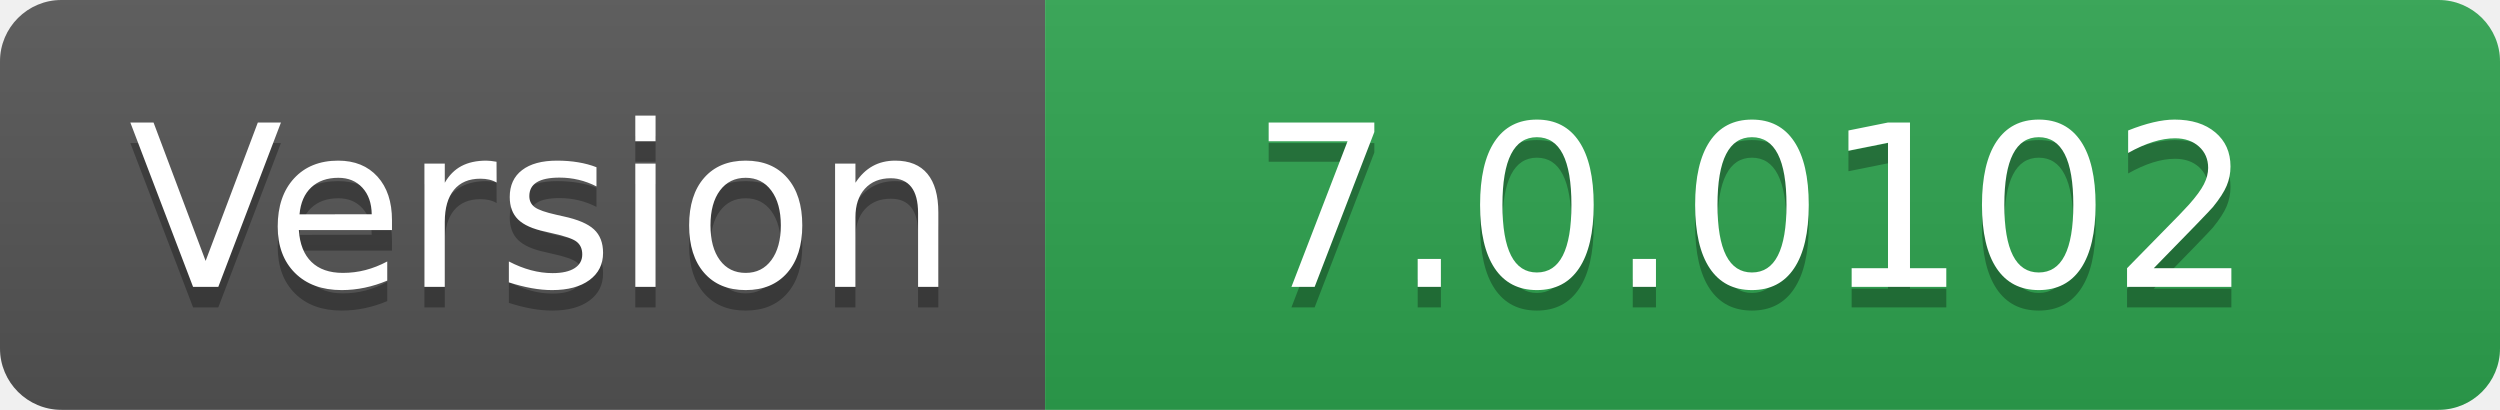
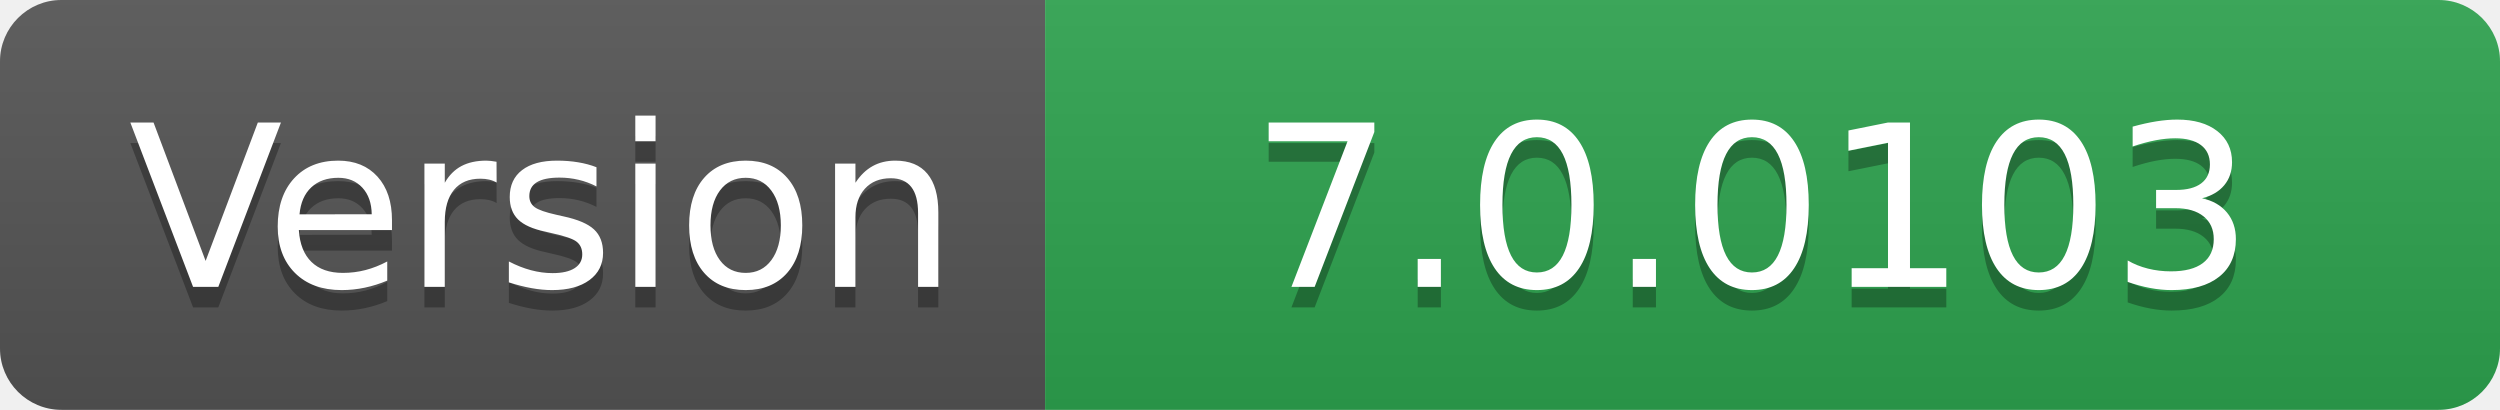
- <svg xmlns="http://www.w3.org/2000/svg" width="122" height="20" role="img" aria-label="Version: 7.0.0102">
+ <svg xmlns="http://www.w3.org/2000/svg" width="122" height="20" role="img" aria-label="Version: 7.0.0103">
  <linearGradient id="s" x2="0" y2="100%">
    <stop offset="0" stop-color="#bbb" stop-opacity=".1" />
    <stop offset="1" stop-opacity=".1" />
  </linearGradient>
  <clipPath id="r">
    <rect width="122" height="20" rx="3" fill="#fff" />
  </clipPath>
  <g clip-path="url(#r)">
    <rect width="51" height="20" fill="#555" />
    <rect x="51" width="71" height="20" fill="#2ea44f" />
    <rect width="122" height="20" fill="url(#s)" />
  </g>
  <g fill="#fff" text-anchor="middle" font-family="Verdana,Geneva,DejaVu Sans,sans-serif" text-rendering="geometricPrecision" font-size="110">
    <text aria-hidden="true" x="265" y="150" fill="#010101" fill-opacity=".3" transform="scale(.1)" textLength="410">Version</text>
    <text x="265" y="140" transform="scale(.1)" fill="#fff" textLength="410">Version</text>
-     <text aria-hidden="true" x="855" y="150" fill="#010101" fill-opacity=".3" transform="scale(.1)" textLength="610">7.0.0102</text>
-     <text x="855" y="140" transform="scale(.1)" fill="#fff" textLength="610">7.0.0102</text>
+     <text aria-hidden="true" x="855" y="150" fill="#010101" fill-opacity=".3" transform="scale(.1)" textLength="610">7.0.0103</text>
+     <text x="855" y="140" transform="scale(.1)" fill="#fff" textLength="610">7.0.0103</text>
  </g>
</svg>
